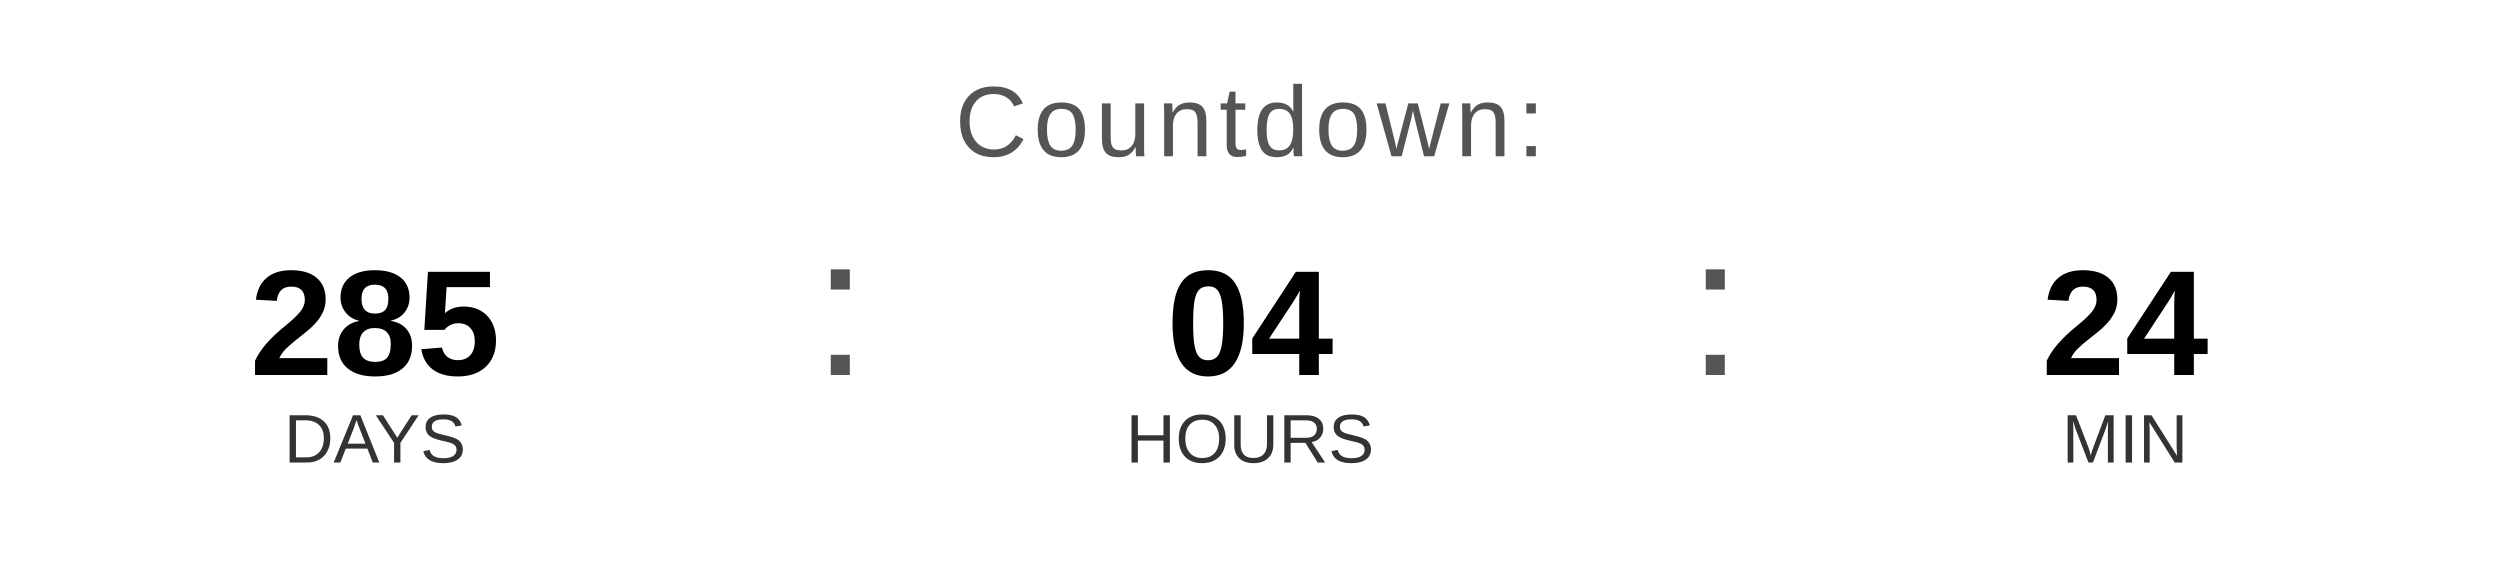
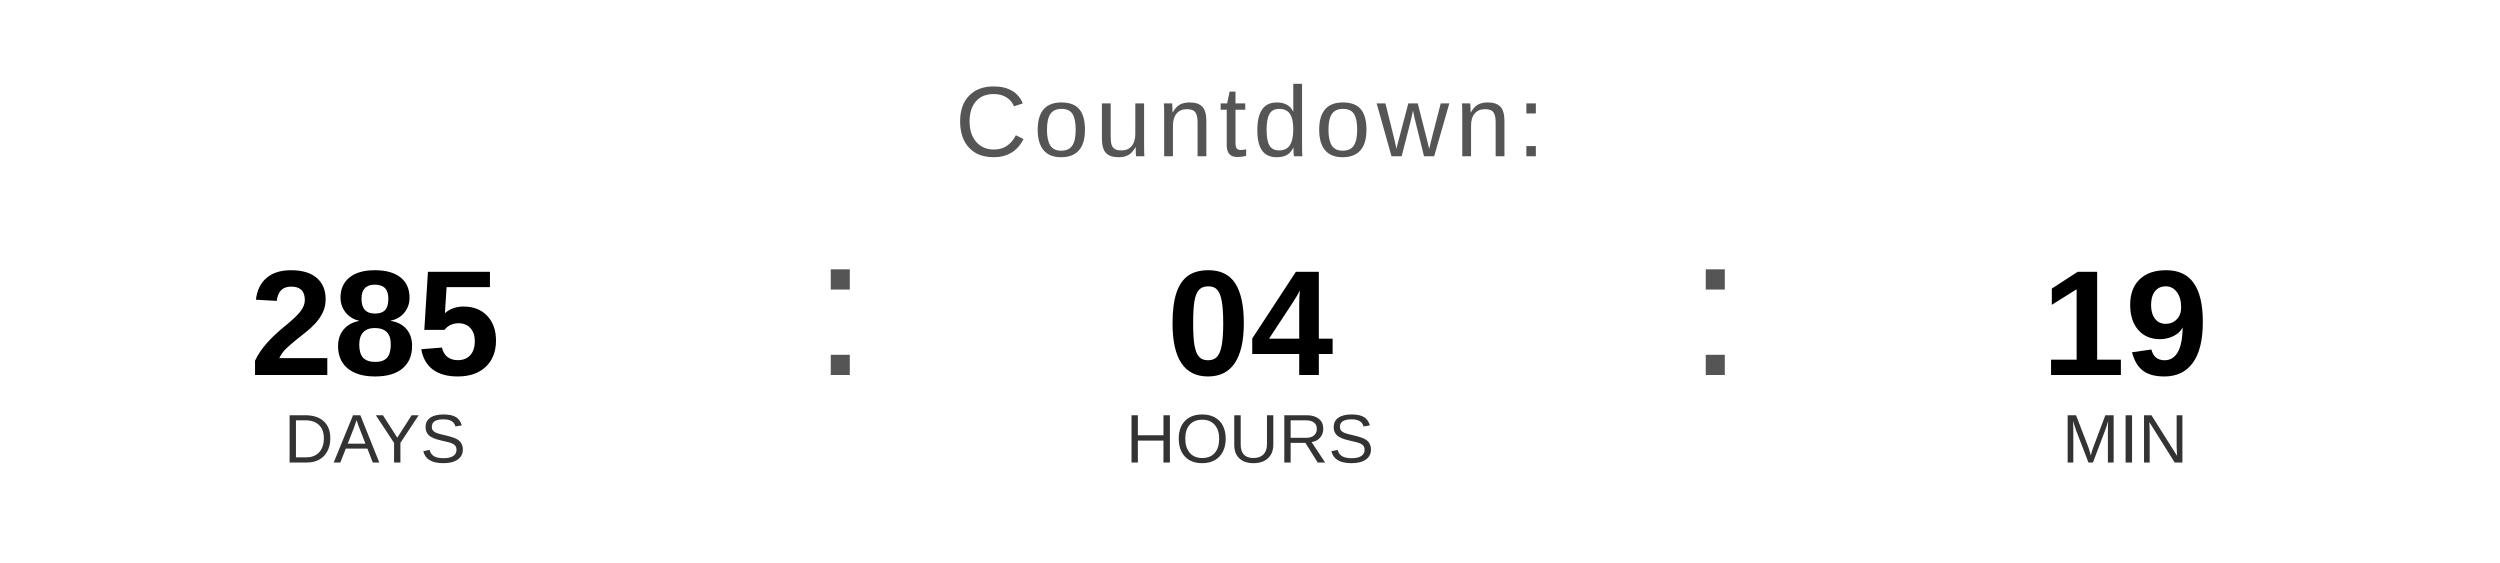
<svg xmlns="http://www.w3.org/2000/svg" width="400" height="90" viewBox="0 0 400 90">
  <text x="200" y="25" font-family="Arial, Helvetica, sans-serif" font-size="16" fill="#555555" text-anchor="middle" letter-spacing="1">
    Countdown:
  </text>
  <text x="60" y="60" font-family="Arial, Helvetica, sans-serif" font-size="24" font-weight="bold" fill="#000000" text-anchor="middle">285</text>
  <text x="60" y="74" font-family="Arial, Helvetica, sans-serif" font-size="11" fill="#333333" text-anchor="middle">DAYS</text>
  <text x="130" y="60" font-family="Arial, sans-serif" font-size="32" fill="#555555">:</text>
  <text x="200" y="60" font-family="Arial, Helvetica, sans-serif" font-size="24" font-weight="bold" fill="#000000" text-anchor="middle">04</text>
  <text x="200" y="74" font-family="Arial, Helvetica, sans-serif" font-size="11" fill="#333333" text-anchor="middle">HOURS</text>
  <text x="270" y="60" font-family="Arial, sans-serif" font-size="32" fill="#555555">:</text>
-   <text x="340" y="60" font-family="Arial, Helvetica, sans-serif" font-size="24" font-weight="bold" fill="#000000" text-anchor="middle">24</text>
+   <text x="340" y="60" font-family="Arial, Helvetica, sans-serif" font-size="24" font-weight="bold" fill="#000000" text-anchor="middle">19</text>
  <text x="340" y="74" font-family="Arial, Helvetica, sans-serif" font-size="11" fill="#333333" text-anchor="middle">MIN</text>
</svg>
